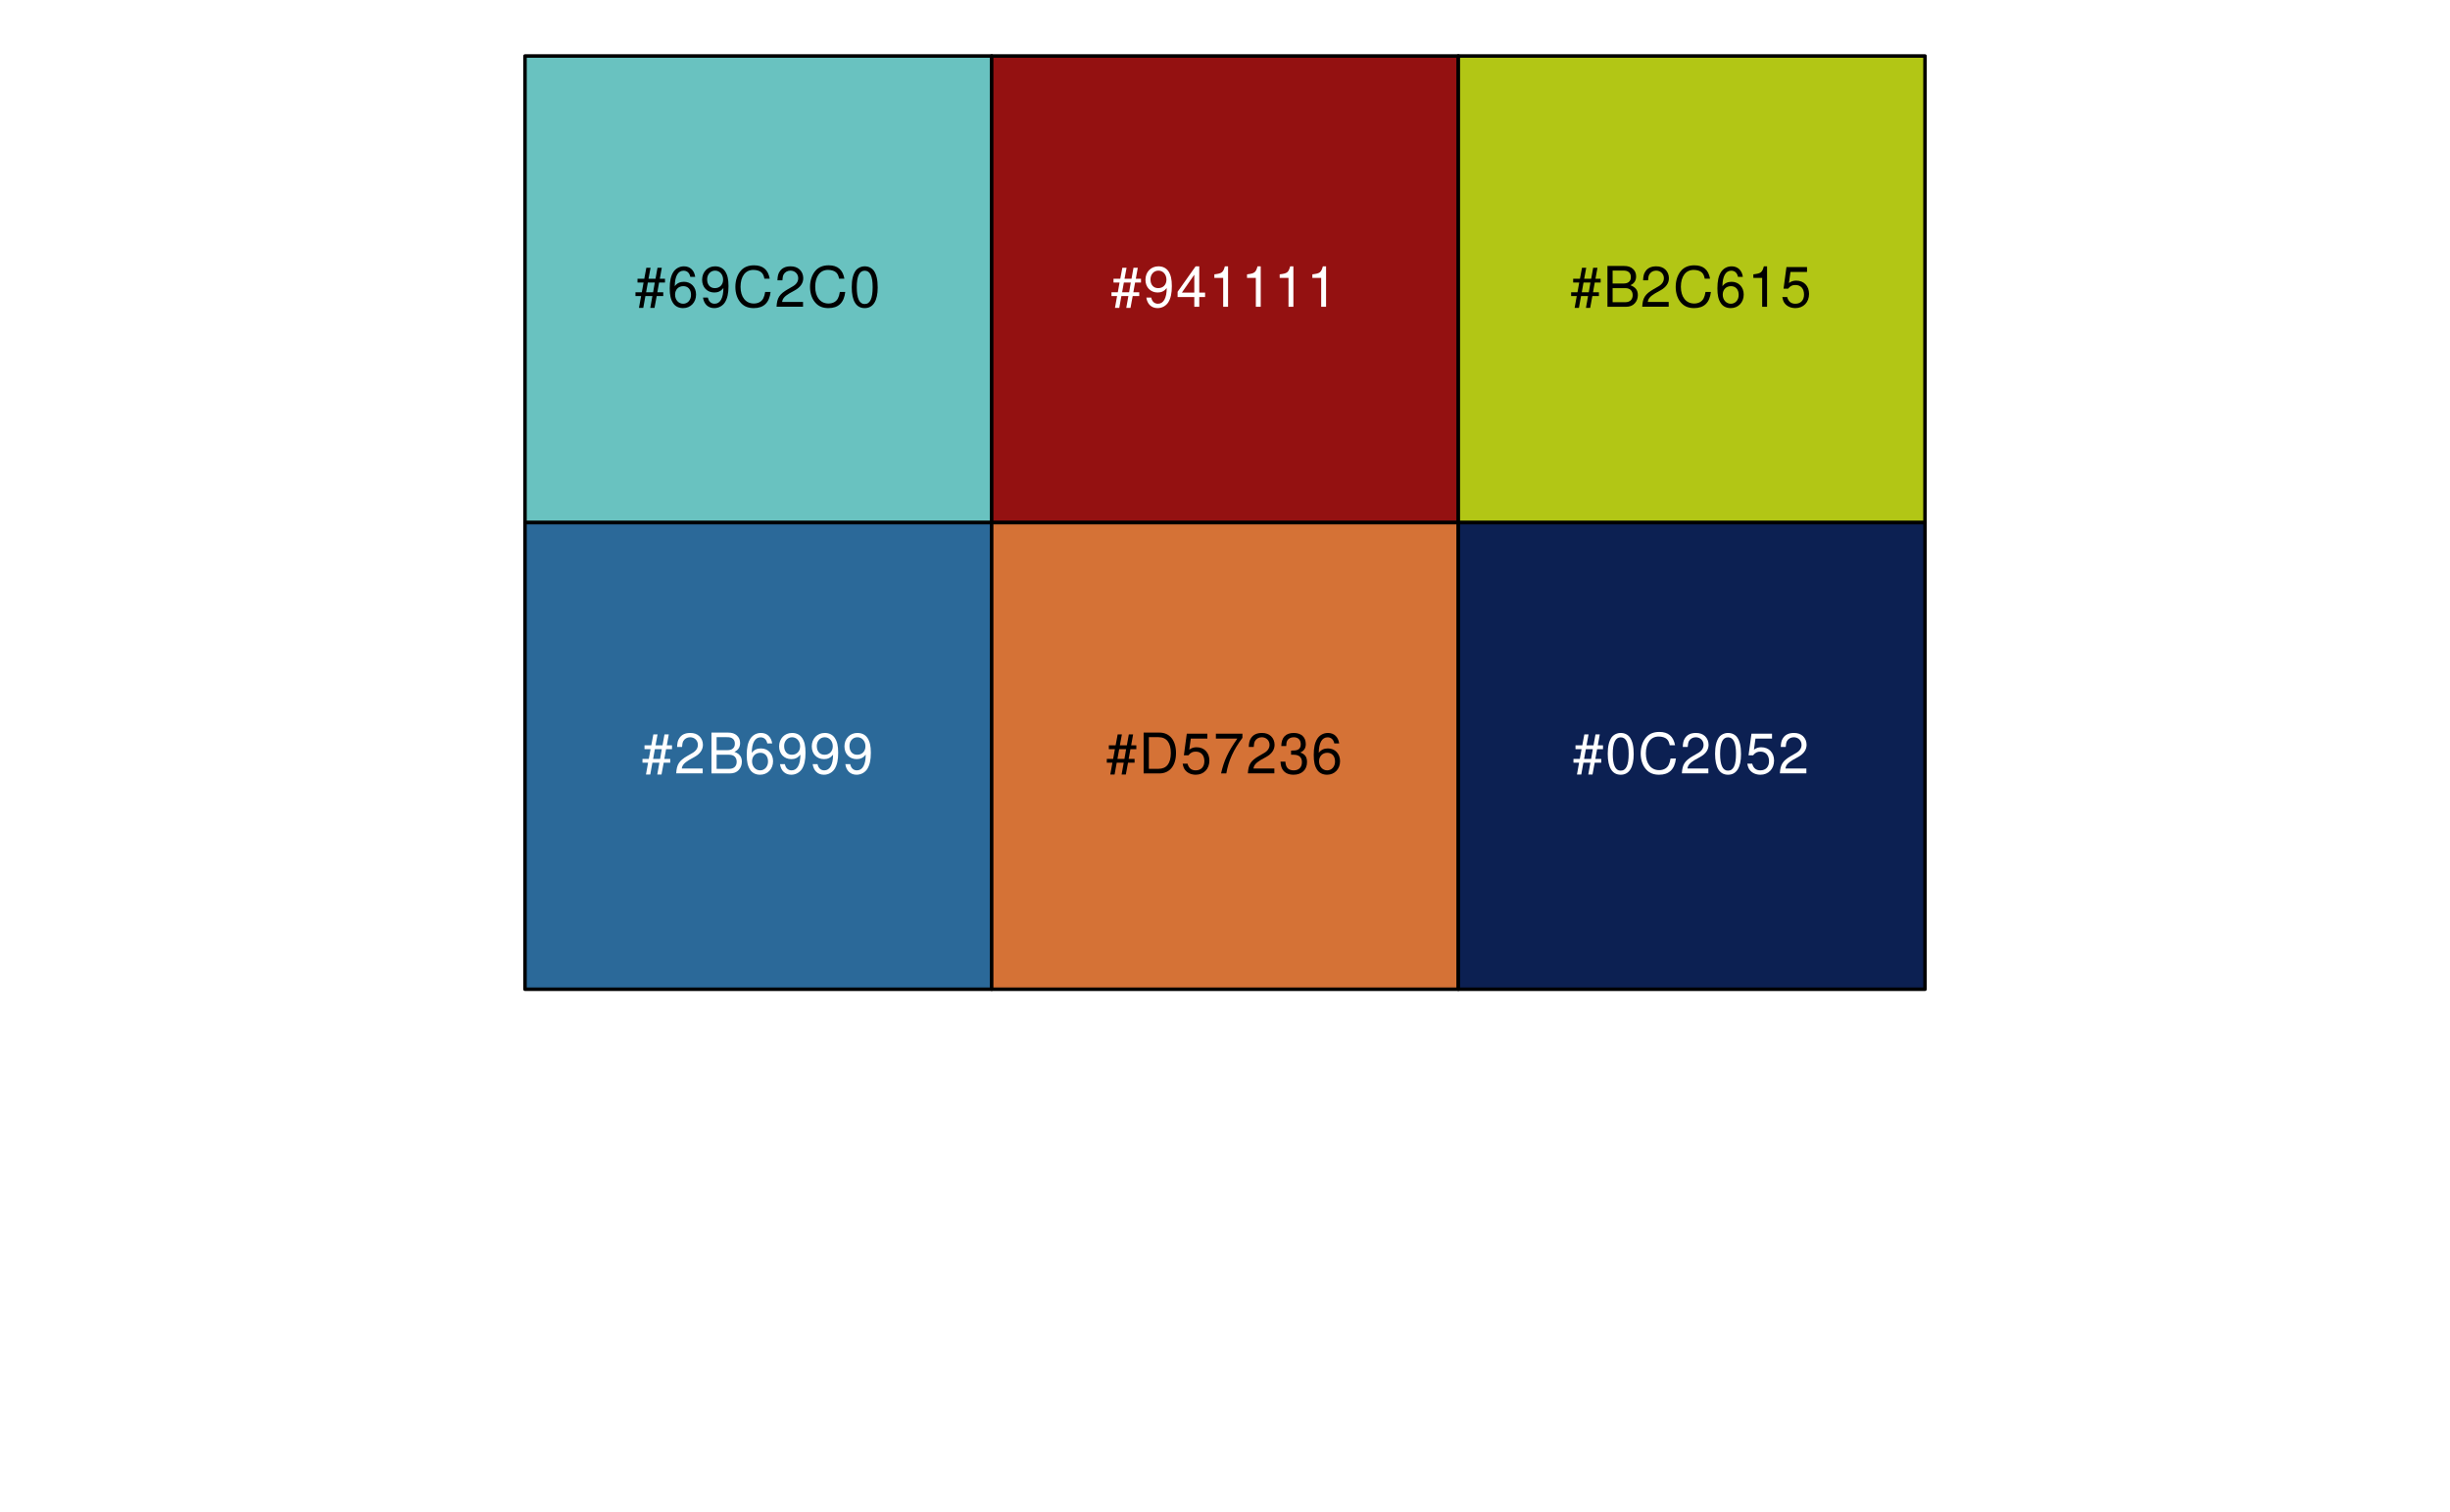
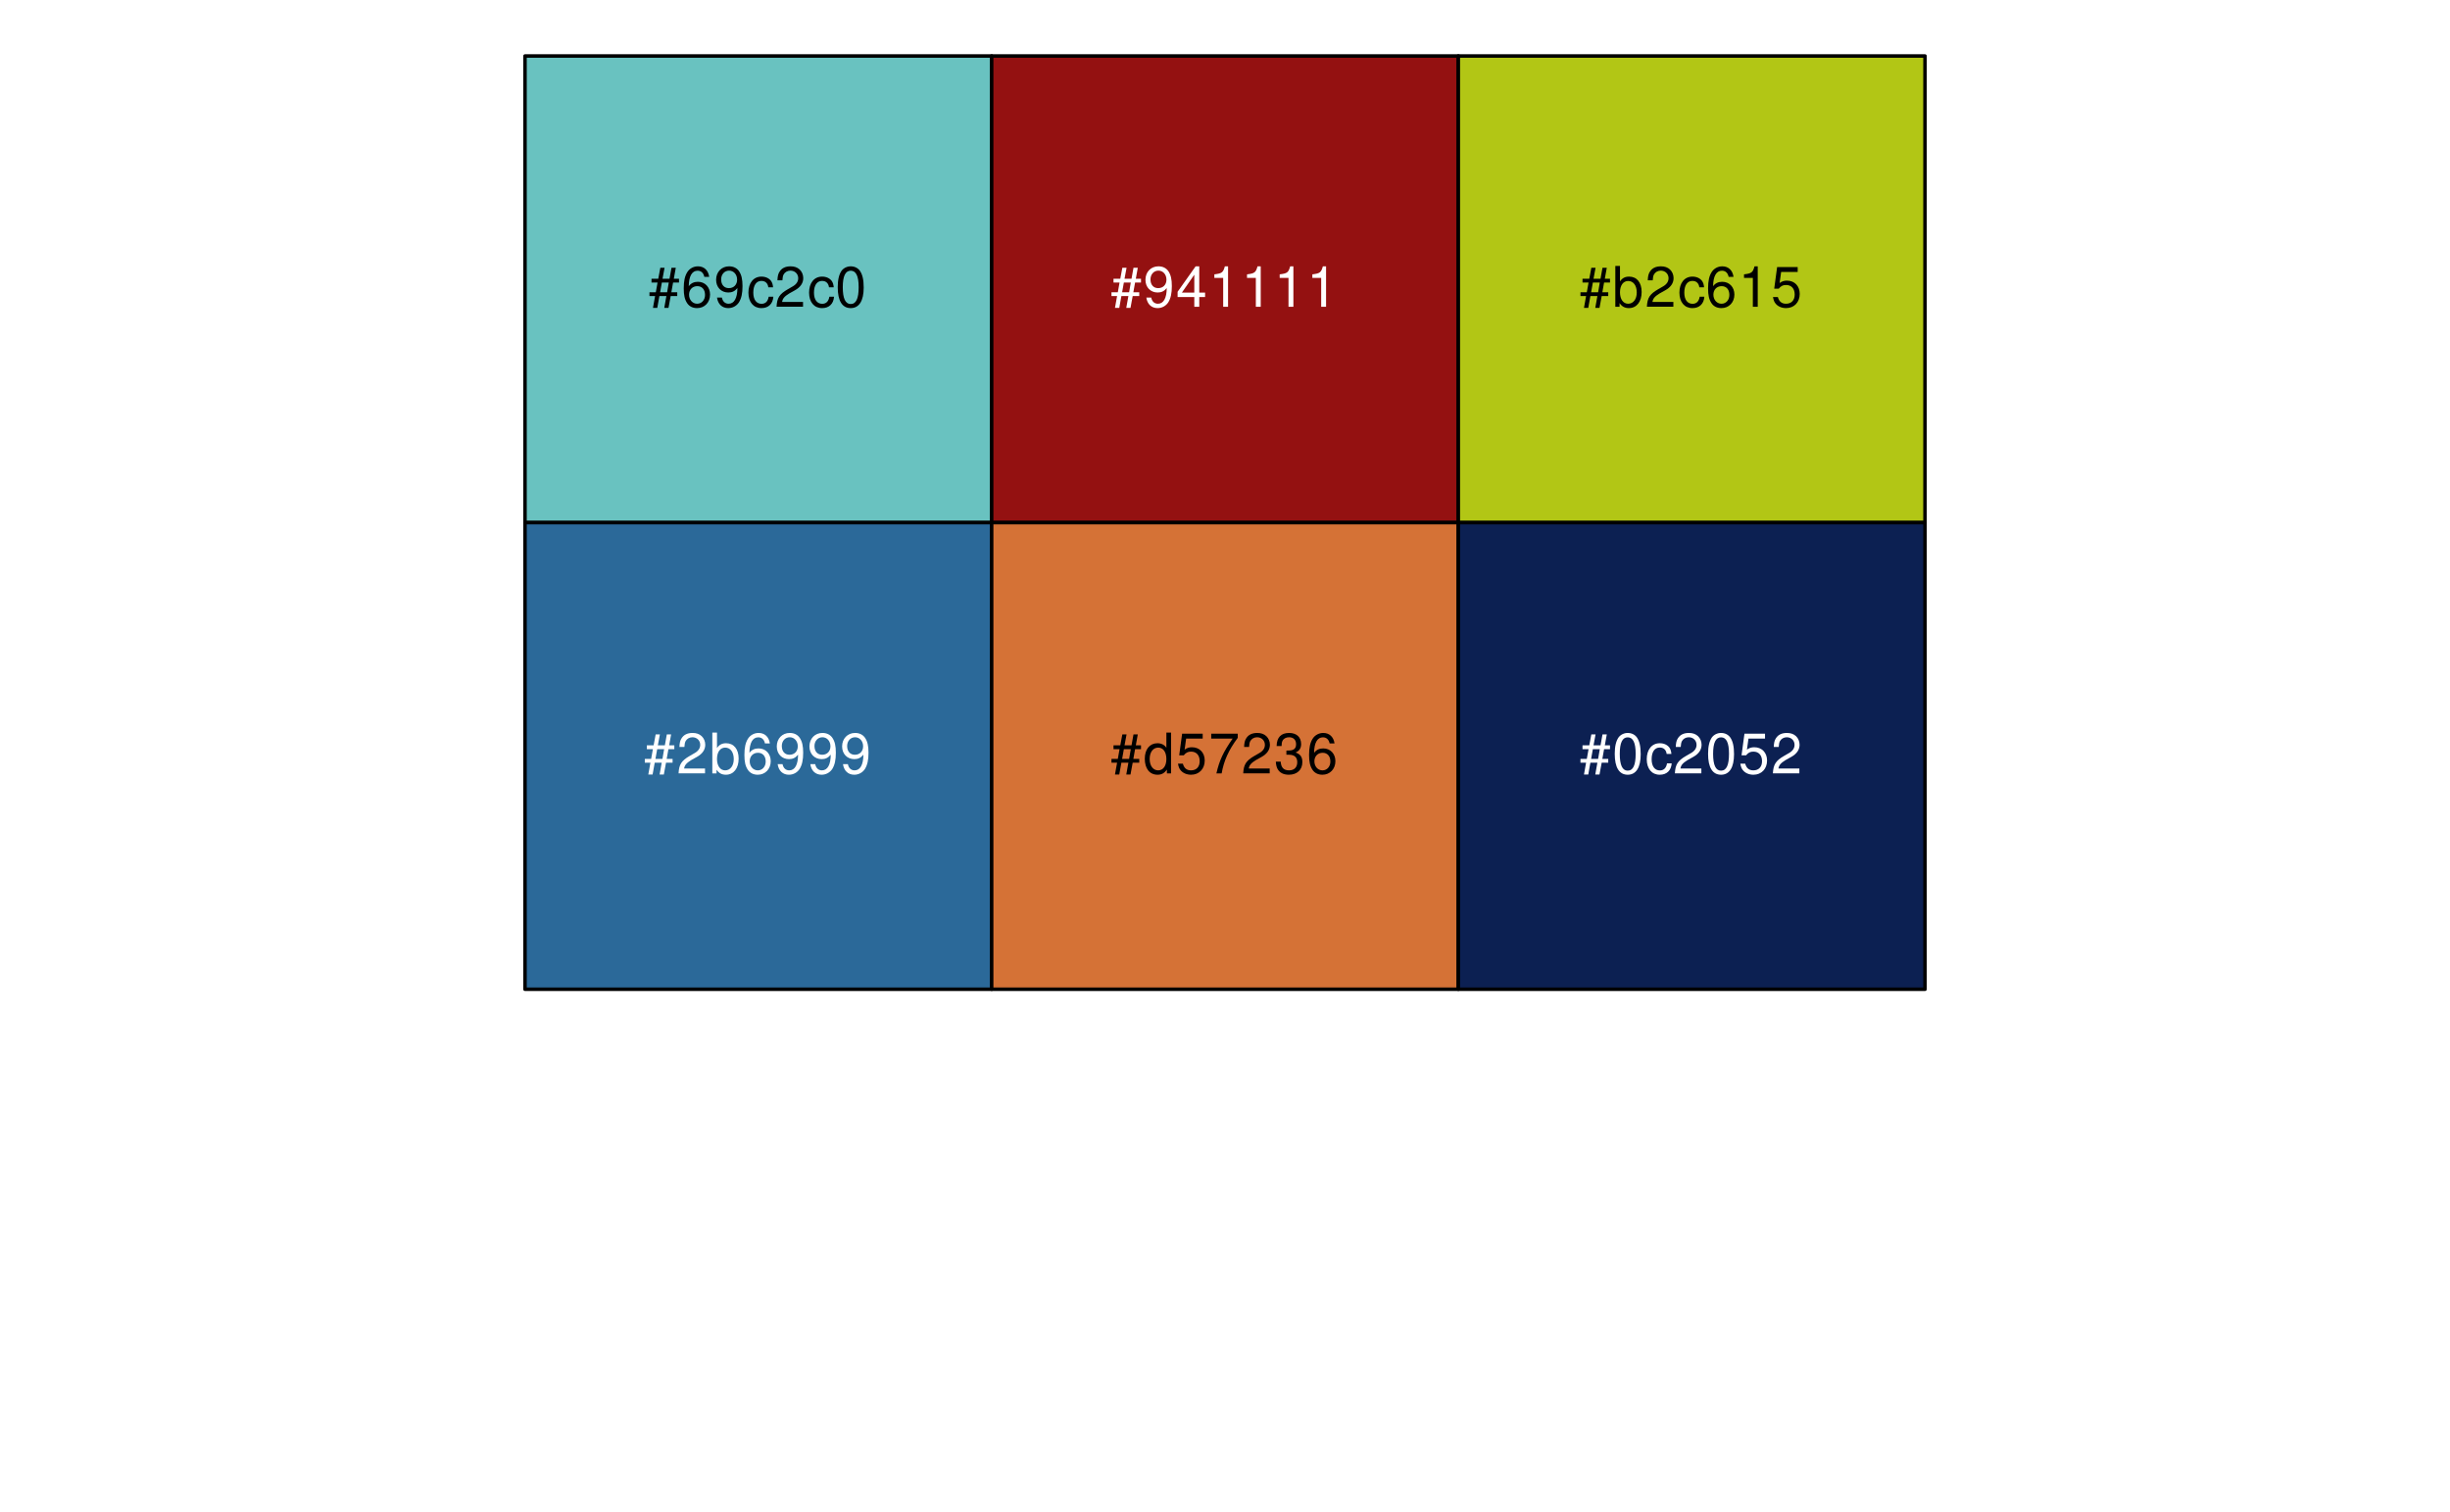
<svg xmlns="http://www.w3.org/2000/svg" xmlns:xlink="http://www.w3.org/1999/xlink" width="525pt" height="324pt" viewBox="0 0 525 324" version="1.1">
  <defs>
    <g>
      <symbol overflow="visible" id="glyph0-0">
        <path style="stroke:none;" d="" />
      </symbol>
      <symbol overflow="visible" id="glyph0-1">
        <path style="stroke:none;" d="M 5.812 -8.359 L 4.891 -8.359 L 4.469 -6.016 L 2.969 -6.016 L 3.406 -8.359 L 2.5 -8.359 L 2.062 -6.016 L 0.609 -6.016 L 0.609 -5.203 L 1.906 -5.203 L 1.531 -3.109 L 0.172 -3.109 L 0.172 -2.297 L 1.375 -2.297 L 0.922 0.234 L 1.844 0.234 L 2.297 -2.297 L 3.797 -2.297 L 3.344 0.234 L 4.25 0.234 L 4.719 -2.297 L 6.125 -2.297 L 6.125 -3.109 L 4.859 -3.109 L 5.234 -5.203 L 6.5 -5.203 L 6.5 -6.016 L 5.391 -6.016 Z M 4.312 -5.203 L 3.953 -3.109 L 2.453 -3.109 L 2.828 -5.203 Z M 4.312 -5.203 " />
      </symbol>
      <symbol overflow="visible" id="glyph0-2">
        <path style="stroke:none;" d="M 5.969 -6.422 C 5.766 -7.844 4.859 -8.672 3.562 -8.672 C 2.625 -8.672 1.781 -8.219 1.281 -7.438 C 0.75 -6.594 0.516 -5.531 0.516 -3.953 C 0.516 -2.5 0.719 -1.578 1.234 -0.797 C 1.688 -0.094 2.438 0.281 3.375 0.281 C 4.984 0.281 6.156 -0.938 6.156 -2.625 C 6.156 -4.219 5.078 -5.359 3.547 -5.359 C 2.719 -5.359 2.047 -5.047 1.594 -4.406 C 1.609 -6.547 2.281 -7.734 3.484 -7.734 C 4.234 -7.734 4.75 -7.266 4.922 -6.422 Z M 3.422 -4.422 C 4.438 -4.422 5.078 -3.703 5.078 -2.547 C 5.078 -1.453 4.359 -0.656 3.391 -0.656 C 2.406 -0.656 1.656 -1.484 1.656 -2.594 C 1.656 -3.672 2.375 -4.422 3.422 -4.422 Z M 3.422 -4.422 " />
      </symbol>
      <symbol overflow="visible" id="glyph0-3">
        <path style="stroke:none;" d="M 0.641 -1.984 C 0.844 -0.562 1.75 0.281 3.047 0.281 C 4 0.281 4.844 -0.188 5.344 -0.953 C 5.875 -1.812 6.109 -2.875 6.109 -4.438 C 6.109 -5.906 5.891 -6.828 5.391 -7.594 C 4.922 -8.297 4.172 -8.672 3.234 -8.672 C 1.625 -8.672 0.453 -7.469 0.453 -5.781 C 0.453 -4.188 1.531 -3.062 3.078 -3.062 C 3.875 -3.062 4.469 -3.344 5.016 -4.016 C 5 -1.844 4.328 -0.656 3.125 -0.656 C 2.375 -0.656 1.859 -1.141 1.688 -1.984 Z M 3.234 -7.75 C 4.219 -7.75 4.953 -6.922 4.953 -5.812 C 4.953 -4.734 4.234 -4 3.188 -4 C 2.172 -4 1.531 -4.719 1.531 -5.875 C 1.531 -6.953 2.25 -7.75 3.234 -7.75 Z M 3.234 -7.75 " />
      </symbol>
      <symbol overflow="visible" id="glyph0-4">
-         <path style="stroke:none;" d="M 7.938 -6.031 C 7.594 -7.953 6.484 -8.891 4.578 -8.891 C 3.391 -8.891 2.453 -8.516 1.797 -7.797 C 1.016 -6.938 0.578 -5.688 0.578 -4.266 C 0.578 -2.828 1.016 -1.594 1.844 -0.75 C 2.516 -0.047 3.391 0.281 4.531 0.281 C 6.656 0.281 7.859 -0.875 8.125 -3.188 L 6.969 -3.188 C 6.875 -2.594 6.75 -2.188 6.578 -1.844 C 6.219 -1.109 5.469 -0.703 4.531 -0.703 C 2.797 -0.703 1.688 -2.094 1.688 -4.281 C 1.688 -6.531 2.734 -7.906 4.438 -7.906 C 5.141 -7.906 5.812 -7.703 6.172 -7.359 C 6.484 -7.062 6.672 -6.703 6.797 -6.031 Z M 7.938 -6.031 " />
+         <path style="stroke:none;" d="M 5.656 -4.172 C 5.609 -4.781 5.469 -5.188 5.234 -5.531 C 4.797 -6.125 4.047 -6.469 3.172 -6.469 C 1.469 -6.469 0.375 -5.125 0.375 -3.031 C 0.375 -1.016 1.453 0.281 3.156 0.281 C 4.656 0.281 5.609 -0.625 5.719 -2.156 L 4.719 -2.156 C 4.547 -1.156 4.031 -0.641 3.188 -0.641 C 2.078 -0.641 1.422 -1.547 1.422 -3.031 C 1.422 -4.609 2.062 -5.547 3.156 -5.547 C 4 -5.547 4.531 -5.047 4.641 -4.172 Z M 5.656 -4.172 " />
      </symbol>
      <symbol overflow="visible" id="glyph0-5">
        <path style="stroke:none;" d="M 6.078 -1.047 L 1.594 -1.047 C 1.703 -1.766 2.094 -2.219 3.125 -2.859 L 4.328 -3.531 C 5.516 -4.188 6.125 -5.078 6.125 -6.141 C 6.125 -6.859 5.844 -7.531 5.344 -8 C 4.844 -8.453 4.219 -8.672 3.406 -8.672 C 2.328 -8.672 1.531 -8.297 1.062 -7.547 C 0.75 -7.094 0.625 -6.547 0.594 -5.672 L 1.656 -5.672 C 1.688 -6.266 1.766 -6.609 1.906 -6.906 C 2.188 -7.422 2.734 -7.75 3.375 -7.75 C 4.328 -7.75 5.047 -7.062 5.047 -6.125 C 5.047 -5.422 4.656 -4.828 3.906 -4.391 L 2.797 -3.75 C 1.016 -2.719 0.5 -1.906 0.406 -0.016 L 6.078 -0.016 Z M 6.078 -1.047 " />
      </symbol>
      <symbol overflow="visible" id="glyph0-6">
        <path style="stroke:none;" d="M 3.297 -8.672 C 2.516 -8.672 1.781 -8.312 1.344 -7.734 C 0.797 -6.953 0.516 -5.812 0.516 -4.203 C 0.516 -1.266 1.469 0.281 3.297 0.281 C 5.094 0.281 6.078 -1.266 6.078 -4.125 C 6.078 -5.812 5.812 -6.938 5.25 -7.734 C 4.812 -8.328 4.109 -8.672 3.297 -8.672 Z M 3.297 -7.734 C 4.438 -7.734 5 -6.578 5 -4.219 C 5 -1.75 4.453 -0.594 3.281 -0.594 C 2.156 -0.594 1.594 -1.797 1.594 -4.188 C 1.594 -6.578 2.156 -7.734 3.297 -7.734 Z M 3.297 -7.734 " />
      </symbol>
      <symbol overflow="visible" id="glyph0-7">
-         <path style="stroke:none;" d="M 0.953 0 L 4.891 0 C 5.719 0 6.344 -0.234 6.797 -0.734 C 7.234 -1.188 7.469 -1.812 7.469 -2.5 C 7.469 -3.547 7 -4.188 5.875 -4.625 C 6.688 -4.984 7.094 -5.625 7.094 -6.531 C 7.094 -7.172 6.859 -7.734 6.391 -8.141 C 5.922 -8.562 5.344 -8.75 4.5 -8.75 L 0.953 -8.75 Z M 2.062 -4.984 L 2.062 -7.766 L 4.219 -7.766 C 4.844 -7.766 5.203 -7.688 5.5 -7.453 C 5.812 -7.219 5.969 -6.859 5.969 -6.375 C 5.969 -5.891 5.812 -5.531 5.5 -5.297 C 5.203 -5.062 4.844 -4.984 4.219 -4.984 Z M 2.062 -0.984 L 2.062 -4 L 4.781 -4 C 5.766 -4 6.359 -3.438 6.359 -2.484 C 6.359 -1.547 5.766 -0.984 4.781 -0.984 Z M 2.062 -0.984 " />
+         <path style="stroke:none;" d="M 0.641 -8.75 L 0.641 0 L 1.547 0 L 1.547 -0.797 C 2.031 -0.078 2.656 0.281 3.547 0.281 C 5.203 0.281 6.281 -1.078 6.281 -3.172 C 6.281 -5.203 5.25 -6.469 3.594 -6.469 C 2.719 -6.469 2.109 -6.141 1.641 -5.438 L 1.641 -8.75 Z M 3.391 -5.531 C 4.516 -5.531 5.234 -4.562 5.234 -3.062 C 5.234 -1.625 4.484 -0.656 3.391 -0.656 C 2.328 -0.656 1.641 -1.625 1.641 -3.094 C 1.641 -4.578 2.328 -5.531 3.391 -5.531 Z M 3.391 -5.531 " />
      </symbol>
      <symbol overflow="visible" id="glyph0-8">
        <path style="stroke:none;" d="M 3.922 -2.094 L 3.922 0 L 4.984 0 L 4.984 -2.094 L 6.234 -2.094 L 6.234 -3.047 L 4.984 -3.047 L 4.984 -8.672 L 4.203 -8.672 L 0.344 -3.219 L 0.344 -2.094 Z M 3.922 -3.047 L 1.266 -3.047 L 3.922 -6.875 Z M 3.922 -3.047 " />
      </symbol>
      <symbol overflow="visible" id="glyph0-9">
        <path style="stroke:none;" d="M 3.109 -6.188 L 3.109 0 L 4.156 0 L 4.156 -8.672 L 3.469 -8.672 C 3.094 -7.344 2.859 -7.156 1.219 -6.953 L 1.219 -6.188 Z M 3.109 -6.188 " />
      </symbol>
      <symbol overflow="visible" id="glyph0-10">
-         <path style="stroke:none;" d="M 1.062 0 L 4.438 0 C 6.641 0 8 -1.656 8 -4.375 C 8 -7.094 6.656 -8.75 4.438 -8.75 L 1.062 -8.75 Z M 2.188 -0.984 L 2.188 -7.766 L 4.25 -7.766 C 5.969 -7.766 6.891 -6.594 6.891 -4.375 C 6.891 -2.141 5.969 -0.984 4.25 -0.984 Z M 2.188 -0.984 " />
+         <path style="stroke:none;" d="M 5.938 -8.75 L 4.938 -8.75 L 4.938 -5.5 C 4.531 -6.125 3.859 -6.469 3.016 -6.469 C 1.375 -6.469 0.312 -5.156 0.312 -3.156 C 0.312 -1.031 1.344 0.281 3.047 0.281 C 3.906 0.281 4.516 -0.047 5.047 -0.828 L 5.047 0 L 5.938 0 Z M 3.188 -5.531 C 4.266 -5.531 4.938 -4.578 4.938 -3.078 C 4.938 -1.625 4.25 -0.656 3.188 -0.656 C 2.094 -0.656 1.359 -1.625 1.359 -3.094 C 1.359 -4.562 2.094 -5.531 3.188 -5.531 Z M 3.188 -5.531 " />
      </symbol>
      <symbol overflow="visible" id="glyph0-11">
        <path style="stroke:none;" d="M 5.719 -8.516 L 1.312 -8.516 L 0.688 -3.875 L 1.656 -3.875 C 2.141 -4.469 2.562 -4.672 3.234 -4.672 C 4.375 -4.672 5.078 -3.891 5.078 -2.625 C 5.078 -1.406 4.375 -0.656 3.219 -0.656 C 2.297 -0.656 1.734 -1.125 1.469 -2.094 L 0.422 -2.094 C 0.562 -1.391 0.688 -1.062 0.938 -0.75 C 1.422 -0.094 2.281 0.281 3.234 0.281 C 4.953 0.281 6.156 -0.969 6.156 -2.766 C 6.156 -4.453 5.047 -5.609 3.406 -5.609 C 2.812 -5.609 2.328 -5.453 1.844 -5.094 L 2.172 -7.469 L 5.719 -7.469 Z M 5.719 -8.516 " />
      </symbol>
      <symbol overflow="visible" id="glyph0-12">
        <path style="stroke:none;" d="M 6.234 -8.516 L 0.547 -8.516 L 0.547 -7.469 L 5.141 -7.469 C 3.125 -4.578 2.297 -2.797 1.656 0 L 2.781 0 C 3.25 -2.719 4.312 -5.062 6.234 -7.625 Z M 6.234 -8.516 " />
      </symbol>
      <symbol overflow="visible" id="glyph0-13">
        <path style="stroke:none;" d="M 2.656 -4 L 3.234 -4 C 4.375 -4 4.984 -3.453 4.984 -2.406 C 4.984 -1.312 4.328 -0.656 3.234 -0.656 C 2.078 -0.656 1.516 -1.25 1.438 -2.516 L 0.391 -2.516 C 0.438 -1.828 0.547 -1.375 0.75 -0.984 C 1.203 -0.141 2.031 0.281 3.188 0.281 C 4.938 0.281 6.078 -0.781 6.078 -2.422 C 6.078 -3.531 5.656 -4.125 4.625 -4.484 C 5.422 -4.812 5.812 -5.406 5.812 -6.281 C 5.812 -7.781 4.844 -8.672 3.234 -8.672 C 1.516 -8.672 0.594 -7.719 0.562 -5.875 L 1.625 -5.875 C 1.625 -6.406 1.688 -6.703 1.812 -6.969 C 2.047 -7.469 2.578 -7.75 3.234 -7.75 C 4.172 -7.75 4.734 -7.188 4.734 -6.25 C 4.734 -5.641 4.531 -5.266 4.062 -5.062 C 3.766 -4.938 3.391 -4.891 2.656 -4.891 Z M 2.656 -4 " />
      </symbol>
    </g>
  </defs>
  <g id="surface256">
    <path style="fill-rule:nonzero;fill:rgb(41.176%,76.078%,75.294%);fill-opacity:1;stroke-width:0.75;stroke-linecap:round;stroke-linejoin:round;stroke:rgb(0%,0%,0%);stroke-opacity:1;stroke-miterlimit:10;" d="M 112.5 12 L 212.5 12 L 212.5 112 L 112.5 112 Z M 112.5 12 " />
    <path style="fill-rule:nonzero;fill:rgb(16.863%,41.176%,60%);fill-opacity:1;stroke-width:0.75;stroke-linecap:round;stroke-linejoin:round;stroke:rgb(0%,0%,0%);stroke-opacity:1;stroke-miterlimit:10;" d="M 112.5 112 L 212.5 112 L 212.5 212 L 112.5 212 Z M 112.5 112 " />
    <path style="fill-rule:nonzero;fill:rgb(58.039%,6.667%,6.667%);fill-opacity:1;stroke-width:0.75;stroke-linecap:round;stroke-linejoin:round;stroke:rgb(0%,0%,0%);stroke-opacity:1;stroke-miterlimit:10;" d="M 212.5 12 L 312.5 12 L 312.5 112 L 212.5 112 Z M 212.5 12 " />
    <path style="fill-rule:nonzero;fill:rgb(83.529%,44.706%,21.176%);fill-opacity:1;stroke-width:0.75;stroke-linecap:round;stroke-linejoin:round;stroke:rgb(0%,0%,0%);stroke-opacity:1;stroke-miterlimit:10;" d="M 212.5 112 L 312.5 112 L 312.5 212 L 212.5 212 Z M 212.5 112 " />
    <path style="fill-rule:nonzero;fill:rgb(69.804%,77.647%,8.235%);fill-opacity:1;stroke-width:0.75;stroke-linecap:round;stroke-linejoin:round;stroke:rgb(0%,0%,0%);stroke-opacity:1;stroke-miterlimit:10;" d="M 312.5 12 L 412.5 12 L 412.5 112 L 312.5 112 Z M 312.5 12 " />
    <path style="fill-rule:nonzero;fill:rgb(4.706%,12.549%,32.157%);fill-opacity:1;stroke-width:0.75;stroke-linecap:round;stroke-linejoin:round;stroke:rgb(0%,0%,0%);stroke-opacity:1;stroke-miterlimit:10;" d="M 312.5 112 L 412.5 112 L 412.5 212 L 312.5 212 Z M 312.5 112 " />
    <g style="fill:rgb(0%,0%,0%);fill-opacity:1;">
-       <use xlink:href="#glyph0-1" x="136" y="65.748" />
-       <use xlink:href="#glyph0-2" x="143" y="65.748" />
-       <use xlink:href="#glyph0-3" x="150" y="65.748" />
-       <use xlink:href="#glyph0-4" x="157" y="65.748" />
+       <use xlink:href="#glyph0-1" x="139" y="65.748" />
+       <use xlink:href="#glyph0-2" x="146" y="65.748" />
+       <use xlink:href="#glyph0-3" x="153" y="65.748" />
+       <use xlink:href="#glyph0-4" x="160" y="65.748" />
      <use xlink:href="#glyph0-5" x="166" y="65.748" />
      <use xlink:href="#glyph0-4" x="173" y="65.748" />
-       <use xlink:href="#glyph0-6" x="182" y="65.748" />
+       <use xlink:href="#glyph0-6" x="179" y="65.748" />
    </g>
    <g style="fill:rgb(100%,100%,100%);fill-opacity:1;">
-       <use xlink:href="#glyph0-1" x="137.5" y="165.748" />
-       <use xlink:href="#glyph0-5" x="144.5" y="165.748" />
-       <use xlink:href="#glyph0-7" x="151.5" y="165.748" />
-       <use xlink:href="#glyph0-2" x="159.5" y="165.748" />
-       <use xlink:href="#glyph0-3" x="166.5" y="165.748" />
-       <use xlink:href="#glyph0-3" x="173.5" y="165.748" />
-       <use xlink:href="#glyph0-3" x="180.5" y="165.748" />
+       <use xlink:href="#glyph0-1" x="138" y="165.748" />
+       <use xlink:href="#glyph0-5" x="145" y="165.748" />
+       <use xlink:href="#glyph0-7" x="152" y="165.748" />
+       <use xlink:href="#glyph0-2" x="159" y="165.748" />
+       <use xlink:href="#glyph0-3" x="166" y="165.748" />
+       <use xlink:href="#glyph0-3" x="173" y="165.748" />
+       <use xlink:href="#glyph0-3" x="180" y="165.748" />
    </g>
    <g style="fill:rgb(100%,100%,100%);fill-opacity:1;">
      <use xlink:href="#glyph0-1" x="238" y="65.748" />
      <use xlink:href="#glyph0-3" x="245" y="65.748" />
      <use xlink:href="#glyph0-8" x="252" y="65.748" />
      <use xlink:href="#glyph0-9" x="259" y="65.748" />
      <use xlink:href="#glyph0-9" x="266" y="65.748" />
      <use xlink:href="#glyph0-9" x="273" y="65.748" />
      <use xlink:href="#glyph0-9" x="280" y="65.748" />
    </g>
    <g style="fill:rgb(0%,0%,0%);fill-opacity:1;">
-       <use xlink:href="#glyph0-1" x="237" y="165.748" />
-       <use xlink:href="#glyph0-10" x="244" y="165.748" />
-       <use xlink:href="#glyph0-11" x="253" y="165.748" />
-       <use xlink:href="#glyph0-12" x="260" y="165.748" />
-       <use xlink:href="#glyph0-5" x="267" y="165.748" />
-       <use xlink:href="#glyph0-13" x="274" y="165.748" />
-       <use xlink:href="#glyph0-2" x="281" y="165.748" />
+       <use xlink:href="#glyph0-1" x="238" y="165.748" />
+       <use xlink:href="#glyph0-10" x="245" y="165.748" />
+       <use xlink:href="#glyph0-11" x="252" y="165.748" />
+       <use xlink:href="#glyph0-12" x="259" y="165.748" />
+       <use xlink:href="#glyph0-5" x="266" y="165.748" />
+       <use xlink:href="#glyph0-13" x="273" y="165.748" />
+       <use xlink:href="#glyph0-2" x="280" y="165.748" />
    </g>
    <g style="fill:rgb(0%,0%,0%);fill-opacity:1;">
-       <use xlink:href="#glyph0-1" x="336.5" y="65.748" />
-       <use xlink:href="#glyph0-7" x="343.5" y="65.748" />
-       <use xlink:href="#glyph0-5" x="351.5" y="65.748" />
-       <use xlink:href="#glyph0-4" x="358.5" y="65.748" />
-       <use xlink:href="#glyph0-2" x="367.5" y="65.748" />
-       <use xlink:href="#glyph0-9" x="374.5" y="65.748" />
-       <use xlink:href="#glyph0-11" x="381.5" y="65.748" />
+       <use xlink:href="#glyph0-1" x="338.5" y="65.748" />
+       <use xlink:href="#glyph0-7" x="345.5" y="65.748" />
+       <use xlink:href="#glyph0-5" x="352.5" y="65.748" />
+       <use xlink:href="#glyph0-4" x="359.5" y="65.748" />
+       <use xlink:href="#glyph0-2" x="365.5" y="65.748" />
+       <use xlink:href="#glyph0-9" x="372.5" y="65.748" />
+       <use xlink:href="#glyph0-11" x="379.5" y="65.748" />
    </g>
    <g style="fill:rgb(100%,100%,100%);fill-opacity:1;">
-       <use xlink:href="#glyph0-1" x="337" y="165.748" />
-       <use xlink:href="#glyph0-6" x="344" y="165.748" />
-       <use xlink:href="#glyph0-4" x="351" y="165.748" />
-       <use xlink:href="#glyph0-5" x="360" y="165.748" />
-       <use xlink:href="#glyph0-6" x="367" y="165.748" />
-       <use xlink:href="#glyph0-11" x="374" y="165.748" />
-       <use xlink:href="#glyph0-5" x="381" y="165.748" />
+       <use xlink:href="#glyph0-1" x="338.5" y="165.748" />
+       <use xlink:href="#glyph0-6" x="345.5" y="165.748" />
+       <use xlink:href="#glyph0-4" x="352.5" y="165.748" />
+       <use xlink:href="#glyph0-5" x="358.5" y="165.748" />
+       <use xlink:href="#glyph0-6" x="365.5" y="165.748" />
+       <use xlink:href="#glyph0-11" x="372.5" y="165.748" />
+       <use xlink:href="#glyph0-5" x="379.5" y="165.748" />
    </g>
  </g>
</svg>
